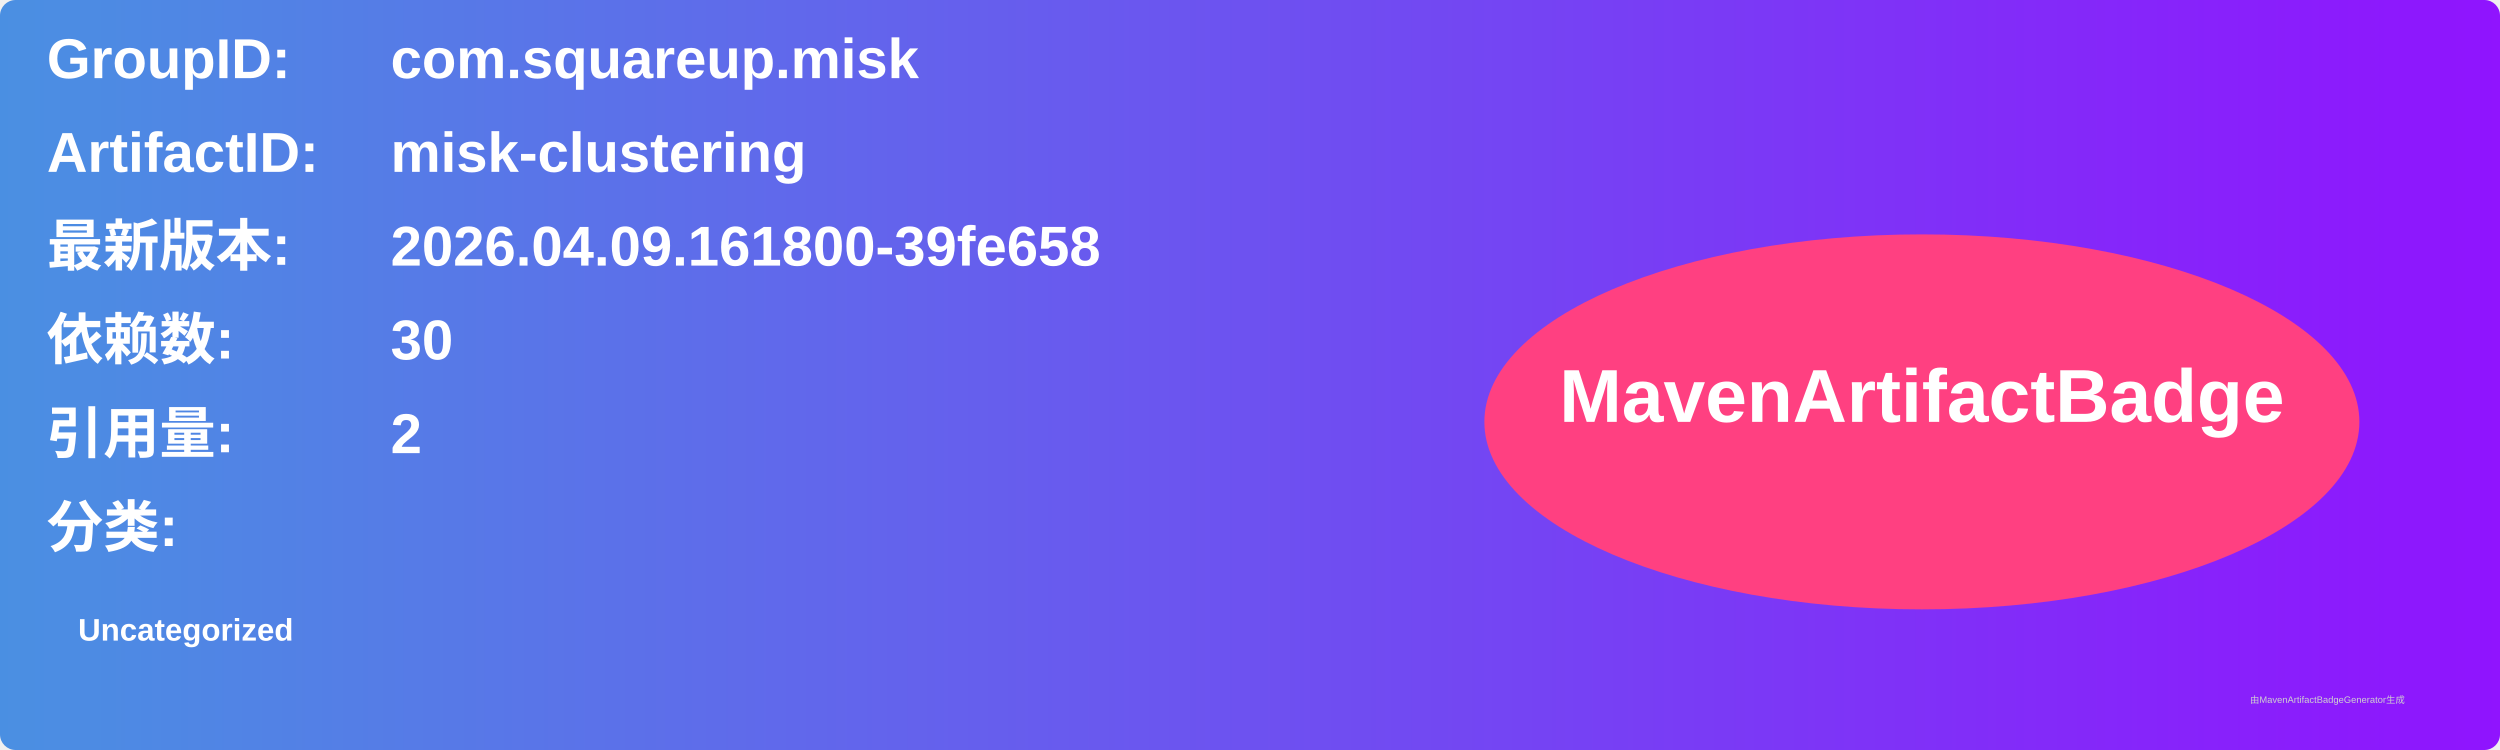
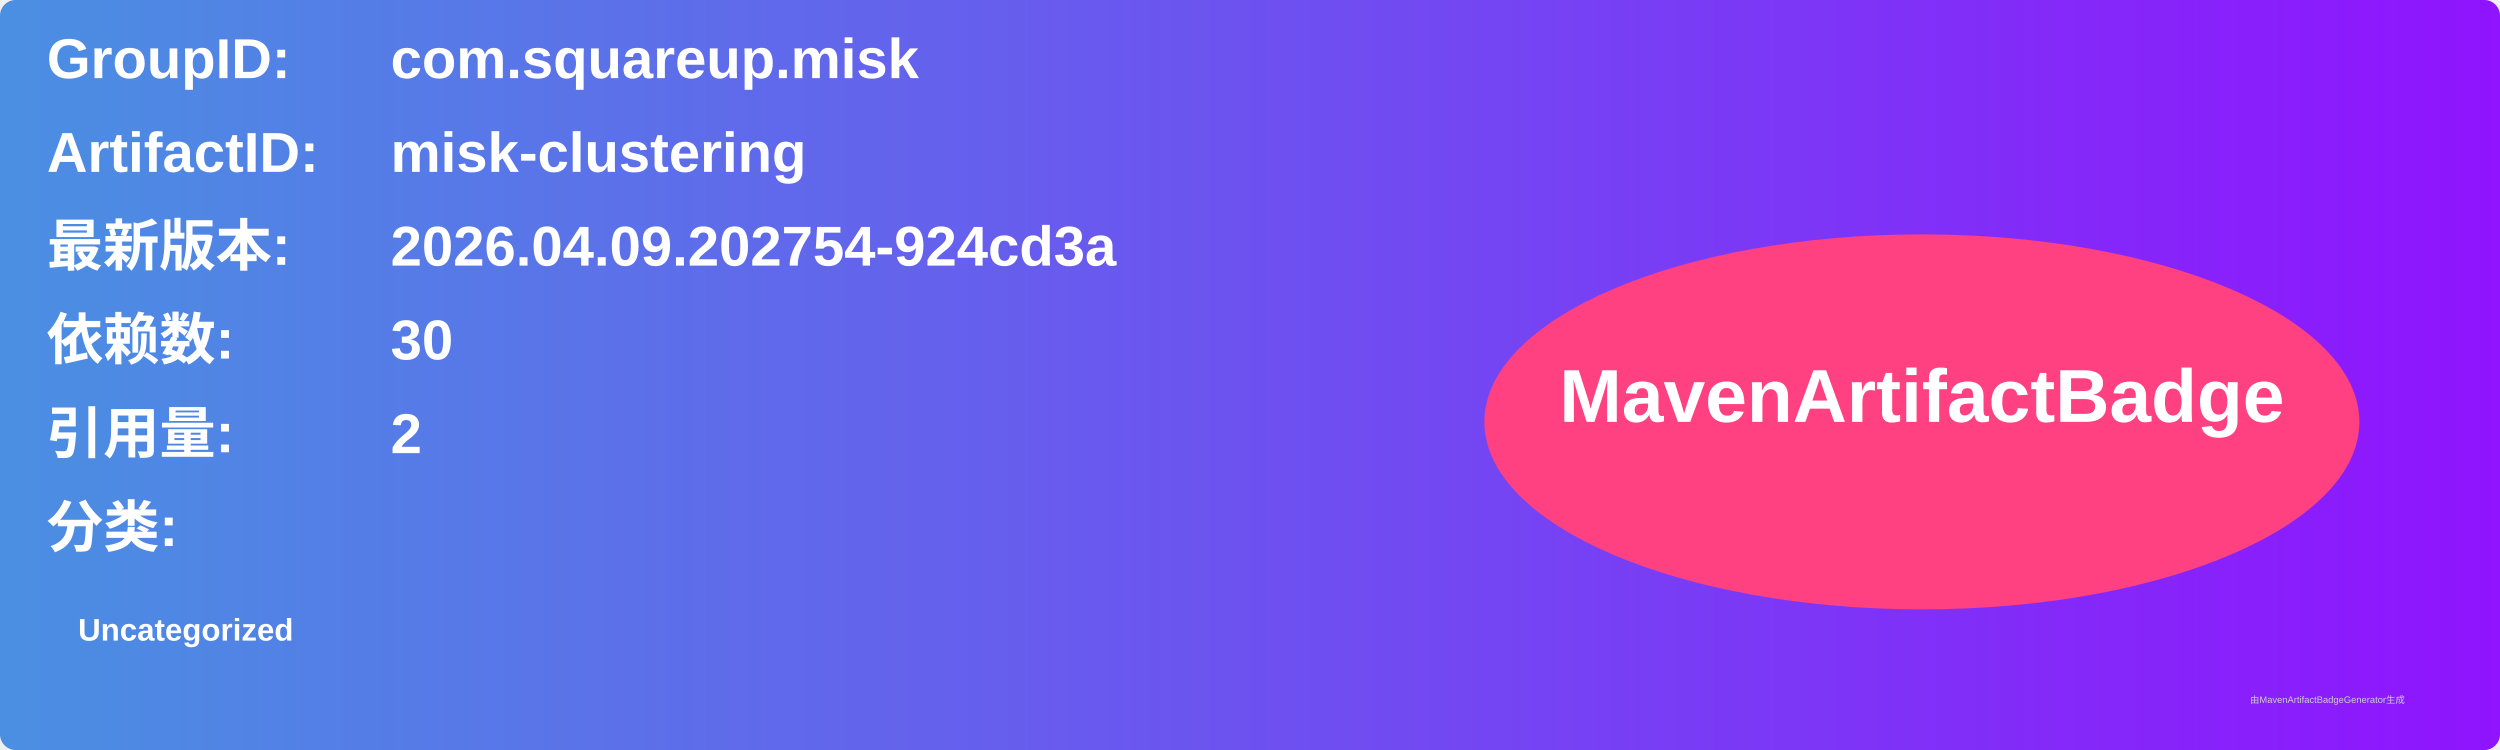
<svg xmlns="http://www.w3.org/2000/svg" width="800" height="240" viewBox="0 0 800 240">
  <linearGradient id="grad" x1="0%" y1="0%" x2="100%" y2="0%">
    <stop offset="0%" stop-color="#4a90e2" />
    <stop offset="100%" stop-color="#9013fe" />
  </linearGradient>
  <rect width="100%" height="100%" rx="5" ry="5" fill="url(#grad)" />
  <g transform="translate(15, 15)">
    <text x="0" y="10" font-family="Arial" font-size="18" fill="white" font-weight="bold" width="260">GroupID:</text>
    <text x="110" y="10" font-family="Arial" font-size="18" fill="white" font-weight="bold" width="460">com.squareup.misk</text>
    <text x="0" y="40" font-family="Arial" font-size="18" fill="white" font-weight="bold" width="260">ArtifactID:</text>
    <text x="110" y="40" font-family="Arial" font-size="18" fill="white" font-weight="bold" width="460">misk-clustering</text>
    <text x="0" y="70" font-family="Arial" font-size="18" fill="white" font-weight="bold">最新版本:</text>
    <text x="110" y="70" font-family="Arial" font-size="18" fill="white" font-weight="bold">
-       <tspan font-weight="bold">2026.04.09.161800-39fe658</tspan>
+       <tspan font-weight="bold">2026.04.09.202754-924cd3a</tspan>
    </text>
    <text x="0" y="100" font-family="Arial" font-size="18" fill="white" font-weight="bold">依赖数: </text>
    <text x="110" y="100" font-family="Arial" font-size="18" fill="white">
      <tspan font-weight="bold">30</tspan>
    </text>
    <text x="0" y="130" font-family="Arial" font-size="18" fill="white" font-weight="bold">引用量: </text>
    <text x="110" y="130" font-family="Arial" font-size="18" fill="white">
      <tspan font-weight="bold">2</tspan>
    </text>
    <text x="0" y="160" font-family="Arial" font-size="18" fill="white" font-weight="bold">分类:</text>
    <text x="10" y="190" font-family="Arial" font-size="10" fill="white">
      <tspan font-weight="bold">Uncategorized</tspan>
    </text>
    <ellipse cx="600" cy="120" rx="140" ry="60" fill="#ff4081" />
    <text x="600" y="120" text-anchor="middle" font-family="Arial" font-size="24" fill="white" font-weight="bold">MavenArtifactBadge</text>
  </g>
  <text x="720" y="225" font-family="Arial" font-size="3" fill="#d0d0d0">由MavenArtifactBadgeGenerator生成</text>
</svg>
